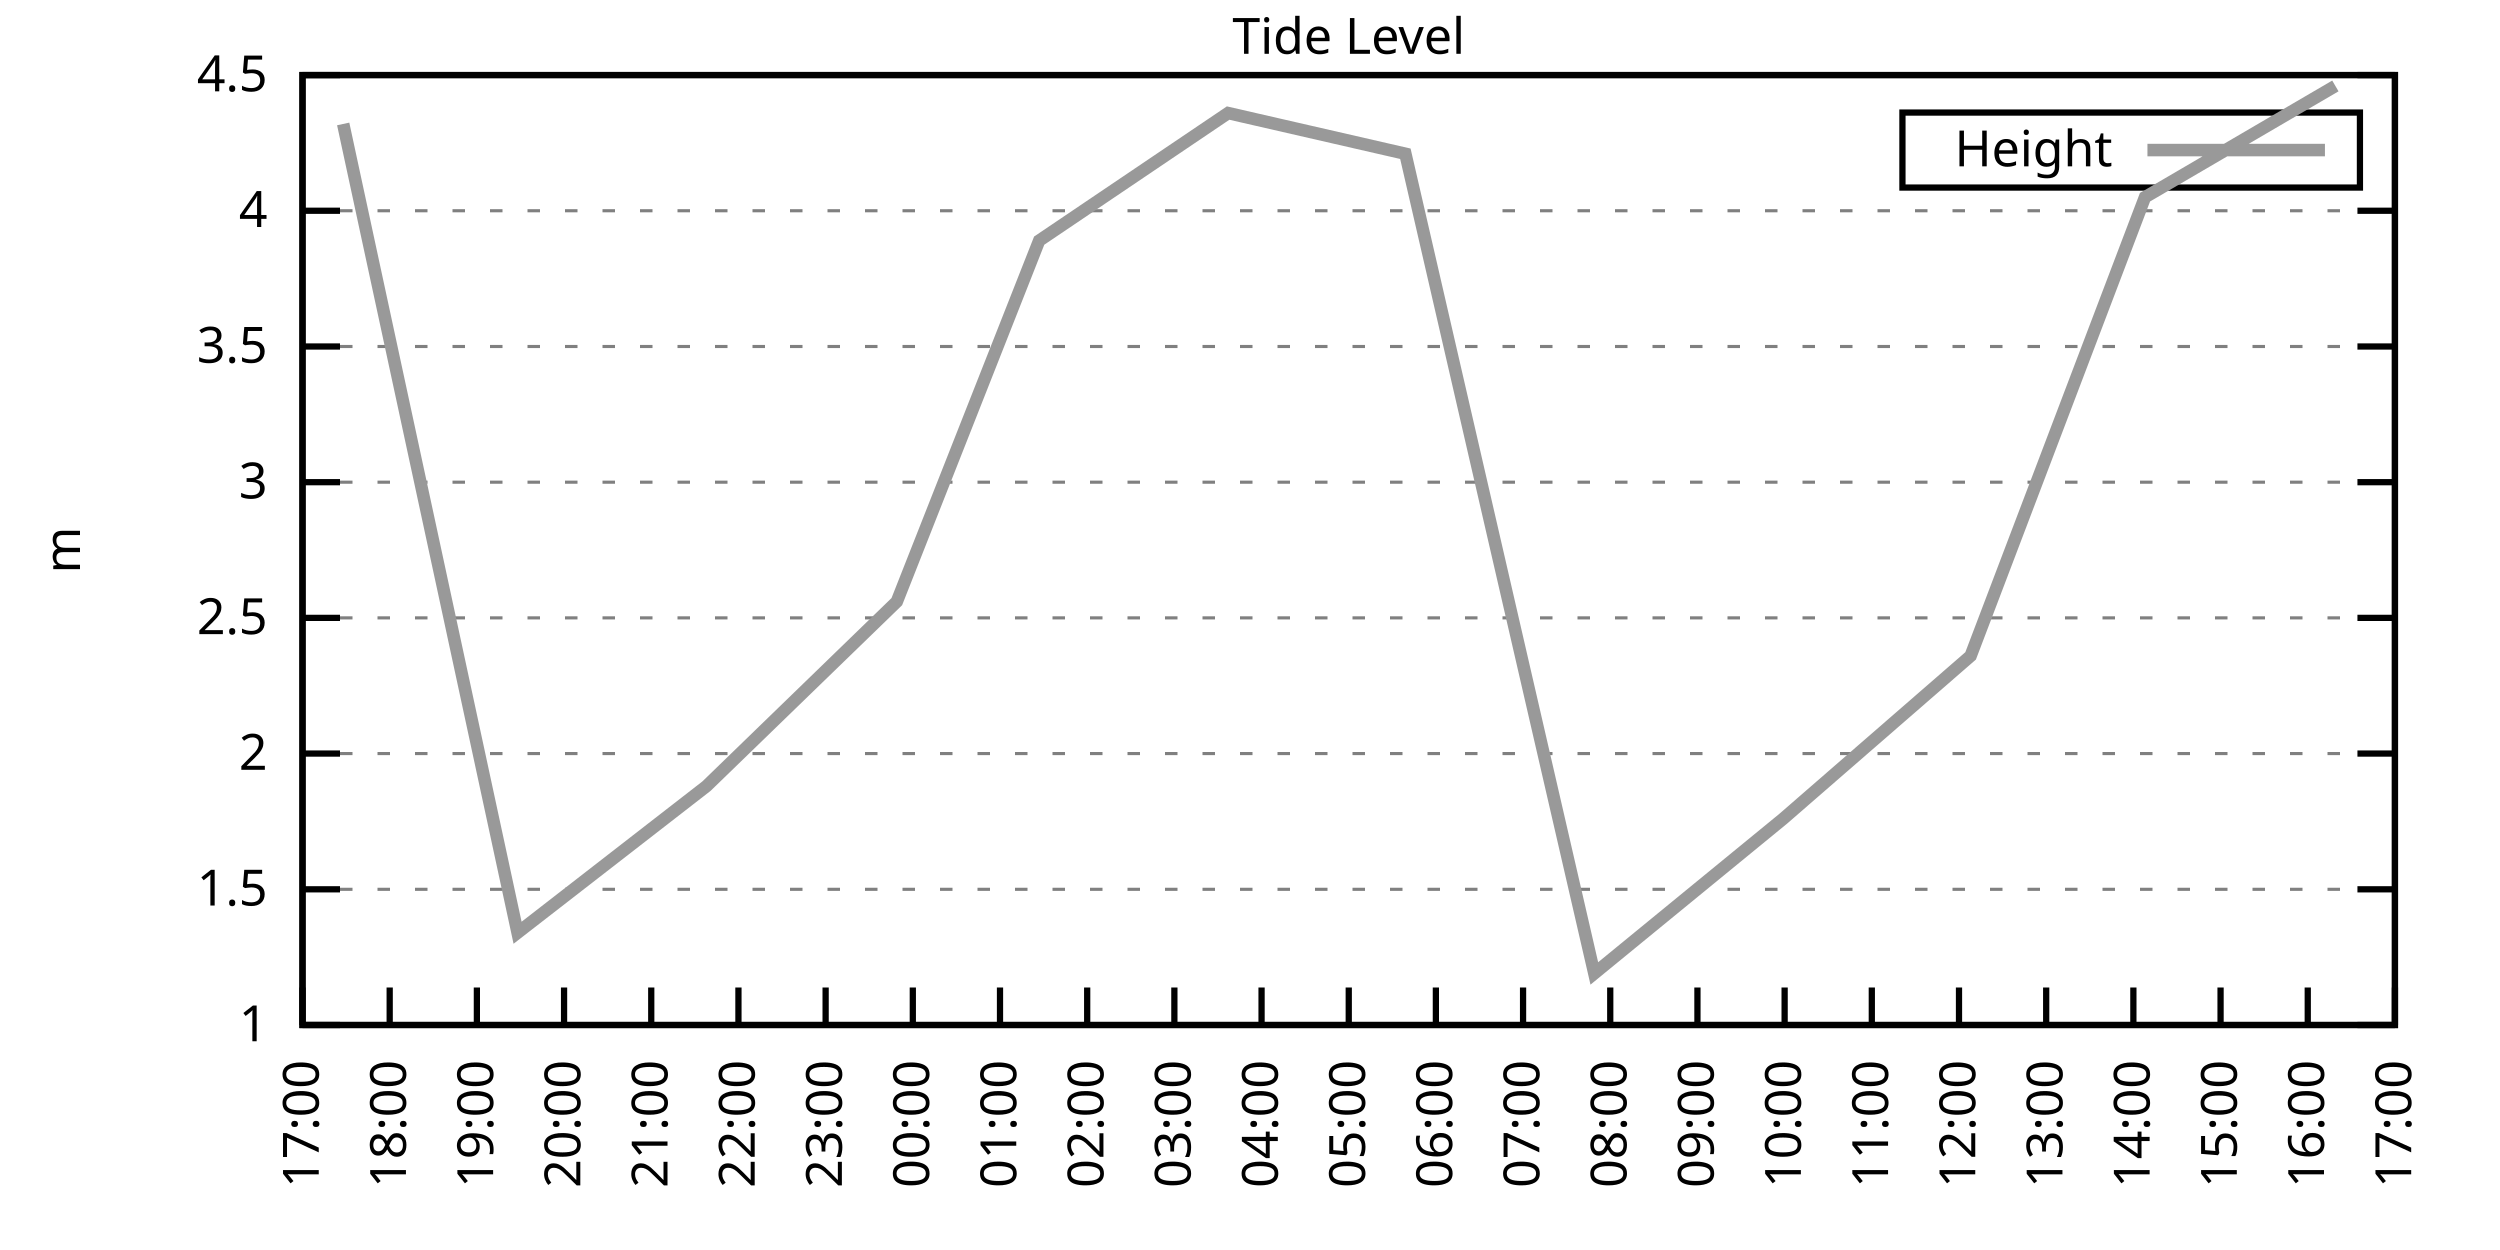
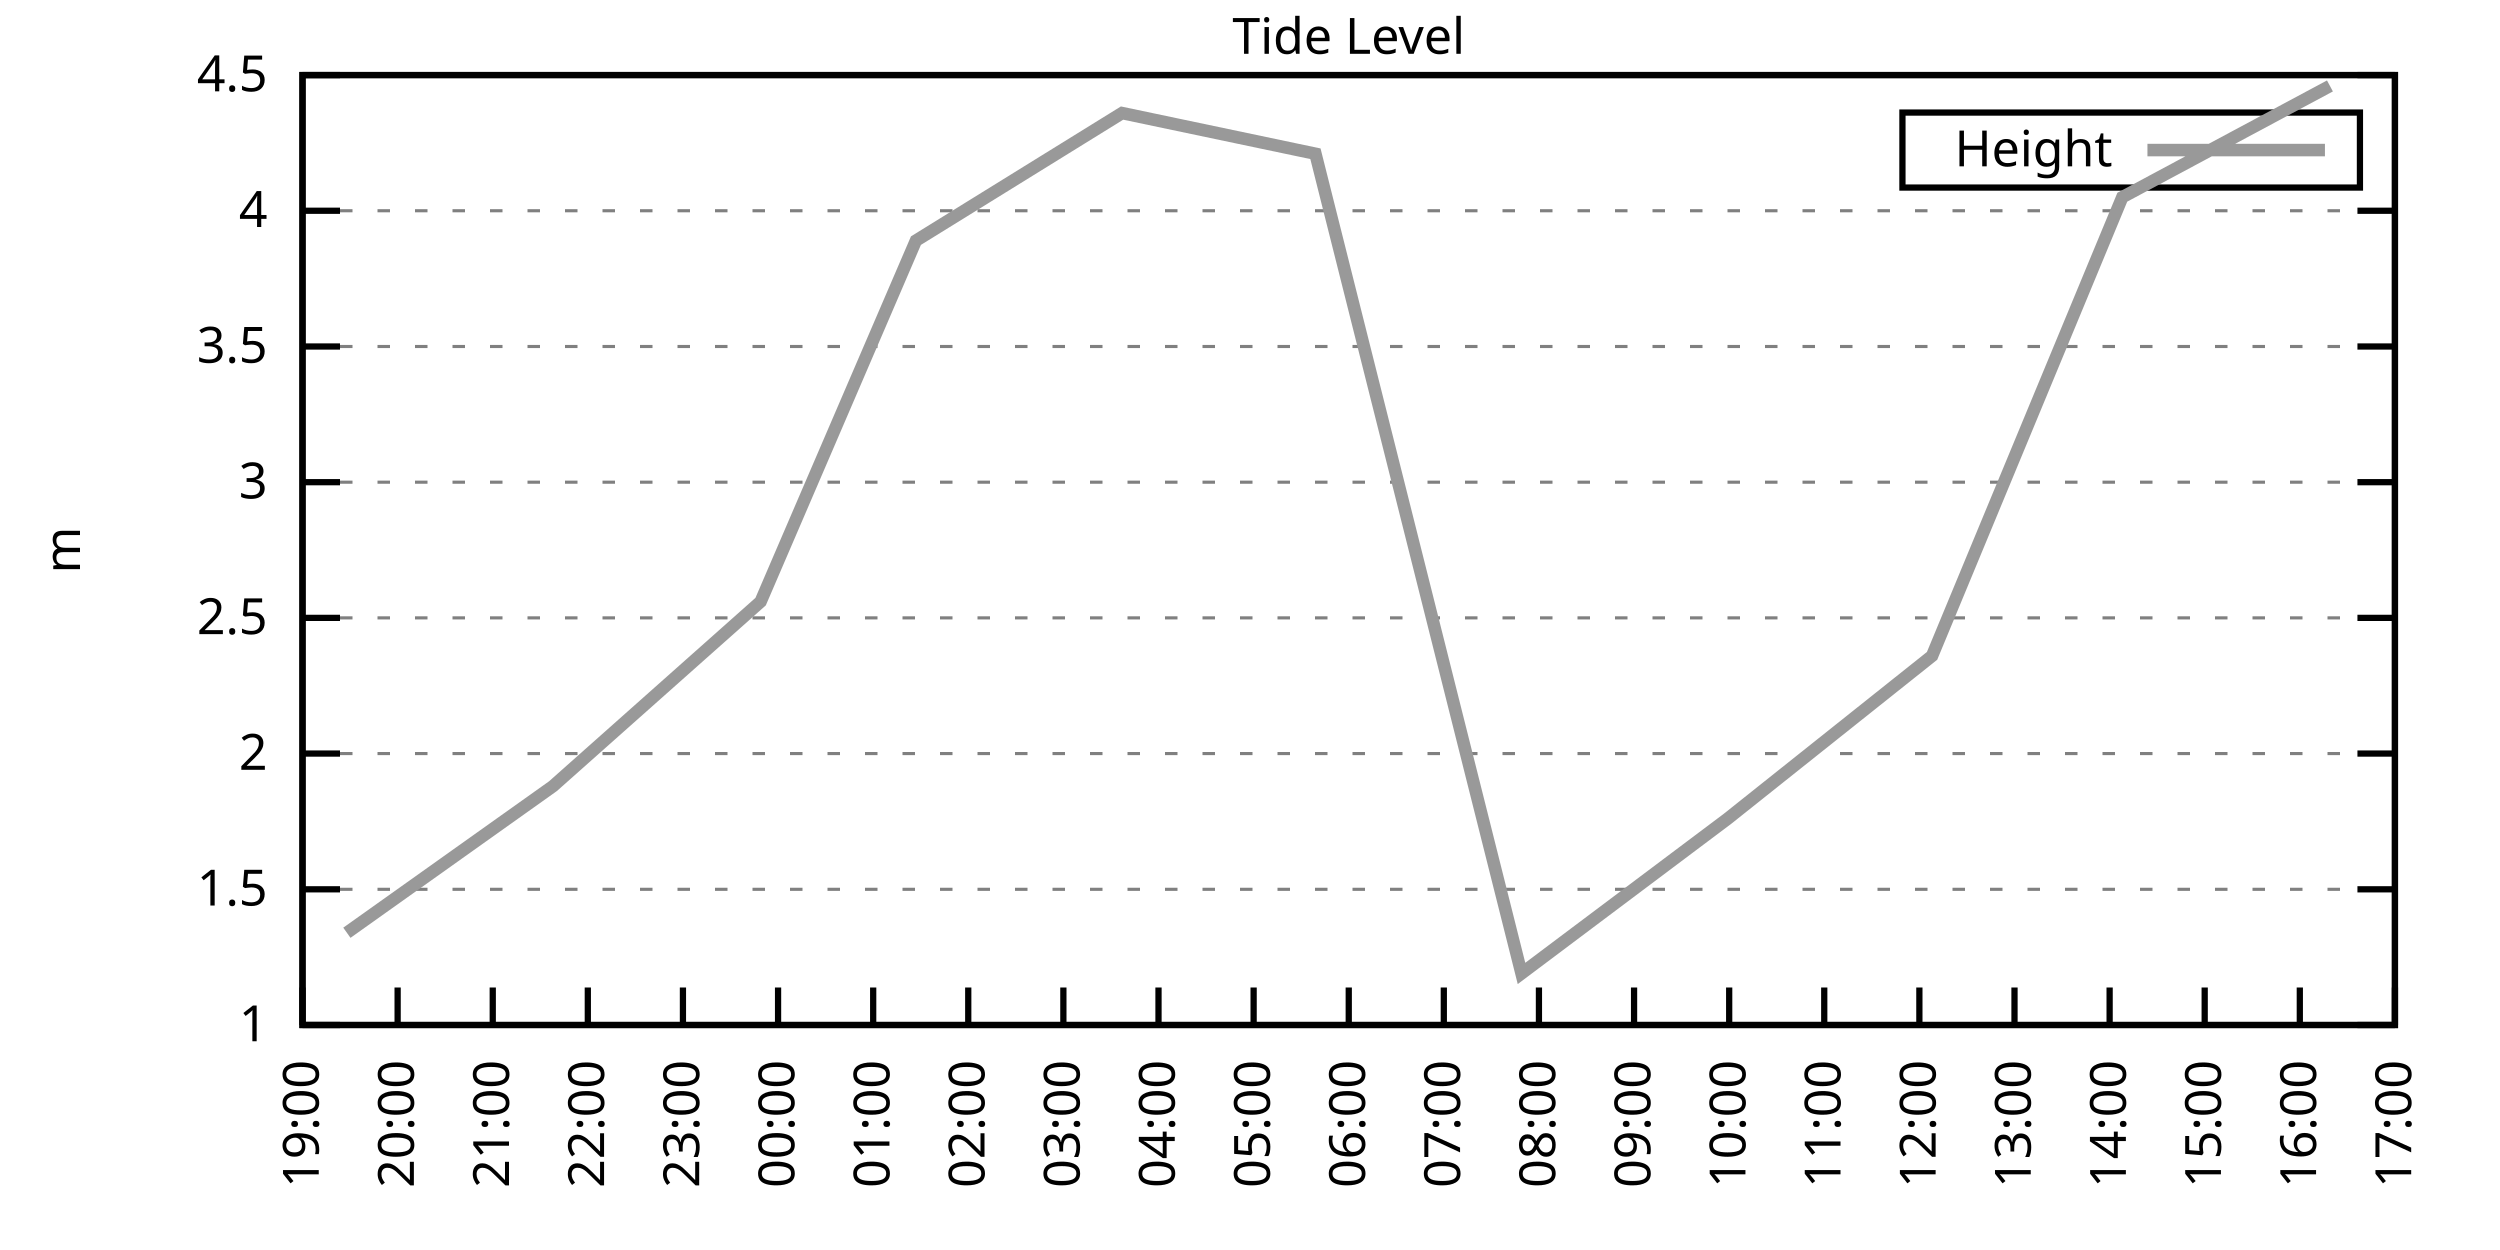
<svg xmlns="http://www.w3.org/2000/svg" xmlns:xlink="http://www.w3.org/1999/xlink" width="400" height="200" viewBox="0 0 400 200">
  <g id="gnuplot_canvas">
    <rect x="0" y="0" width="400" height="200" fill="none" />
    <defs>
      <circle id="gpDot" r="0.5" stroke-width="0.5" stroke="currentColor" />
      <path id="gpPt0" stroke-width="0.333" stroke="currentColor" d="M-1,0 h2 M0,-1 v2" />
      <path id="gpPt1" stroke-width="0.333" stroke="currentColor" d="M-1,-1 L1,1 M1,-1 L-1,1" />
      <path id="gpPt2" stroke-width="0.333" stroke="currentColor" d="M-1,0 L1,0 M0,-1 L0,1 M-1,-1 L1,1 M-1,1 L1,-1" />
      <rect id="gpPt3" stroke-width="0.333" stroke="currentColor" x="-1" y="-1" width="2" height="2" />
      <rect id="gpPt4" stroke-width="0.333" stroke="currentColor" fill="currentColor" x="-1" y="-1" width="2" height="2" />
      <circle id="gpPt5" stroke-width="0.333" stroke="currentColor" cx="0" cy="0" r="1" />
      <use xlink:href="#gpPt5" id="gpPt6" fill="currentColor" stroke="none" />
      <path id="gpPt7" stroke-width="0.333" stroke="currentColor" d="M0,-1.33 L-1.33,0.67 L1.33,0.67 z" />
      <use xlink:href="#gpPt7" id="gpPt8" fill="currentColor" stroke="none" />
      <use xlink:href="#gpPt7" id="gpPt9" stroke="currentColor" transform="rotate(180)" />
      <use xlink:href="#gpPt9" id="gpPt10" fill="currentColor" stroke="none" />
      <use xlink:href="#gpPt3" id="gpPt11" stroke="currentColor" transform="rotate(45)" />
      <use xlink:href="#gpPt11" id="gpPt12" fill="currentColor" stroke="none" />
      <path id="gpPt13" stroke-width="0.333" stroke="currentColor" d="M0,1.330 L1.265,0.411 L0.782,-1.067 L-0.782,-1.076 L-1.265,0.411 z" />
      <use xlink:href="#gpPt13" id="gpPt14" fill="currentColor" stroke="none" />
      <filter id="textbox" filterUnits="objectBoundingBox" x="0" y="0" height="1" width="1">
        <feFlood flood-color="white" flood-opacity="1" result="bgnd" />
        <feComposite in="SourceGraphic" in2="bgnd" operator="atop" />
      </filter>
      <filter id="greybox" filterUnits="objectBoundingBox" x="0" y="0" height="1" width="1">
        <feFlood flood-color="lightgrey" flood-opacity="1" result="grey" />
        <feComposite in="SourceGraphic" in2="grey" operator="atop" />
      </filter>
    </defs>
    <g fill="none" color="white" stroke="currentColor" stroke-width="1.00" stroke-linecap="butt" stroke-linejoin="miter">
</g>
    <g fill="none" color="black" stroke="currentColor" stroke-width="1.00" stroke-linecap="butt" stroke-linejoin="miter">
      <g stroke="none" shape-rendering="crispEdges">
        <polygon fill="rgb(255, 255, 255)" points="48.40,164.00 383.18,164.00 383.18,12.02 48.40,12.02 " />
      </g>
    </g>
    <g fill="none" color="black" stroke="currentColor" stroke-width="1.00" stroke-linecap="butt" stroke-linejoin="miter">
</g>
    <g fill="none" color="black" stroke="black" stroke-width="0.50" stroke-linecap="butt" stroke-linejoin="miter">
</g>
    <g fill="none" color="gray" stroke="currentColor" stroke-width="0.50" stroke-linecap="butt" stroke-linejoin="miter">
      <path stroke="gray" stroke-dasharray="2,4" class="gridline" d="M48.40,164.00 L383.19,164.00  " />
    </g>
    <g fill="none" color="gray" stroke="gray" stroke-width="1.00" stroke-linecap="butt" stroke-linejoin="miter">
</g>
    <g fill="none" color="black" stroke="currentColor" stroke-width="1.00" stroke-linecap="butt" stroke-linejoin="miter">
      <path stroke="black" d="M48.40,164.00 L54.40,164.00 M383.19,164.00 L377.19,164.00  " />
      <g transform="translate(42.80,166.60)" stroke="none" fill="black" font-family="Sans" font-size="8.00" text-anchor="end">
        <text>
          <tspan font-family="Sans"> 1</tspan>
        </text>
      </g>
    </g>
    <g fill="none" color="black" stroke="currentColor" stroke-width="1.00" stroke-linecap="butt" stroke-linejoin="miter">
</g>
    <g fill="none" color="black" stroke="black" stroke-width="0.50" stroke-linecap="butt" stroke-linejoin="miter">
</g>
    <g fill="none" color="gray" stroke="currentColor" stroke-width="0.50" stroke-linecap="butt" stroke-linejoin="miter">
      <path stroke="gray" stroke-dasharray="2,4" class="gridline" d="M48.40,142.29 L383.19,142.29  " />
    </g>
    <g fill="none" color="gray" stroke="gray" stroke-width="1.00" stroke-linecap="butt" stroke-linejoin="miter">
</g>
    <g fill="none" color="black" stroke="currentColor" stroke-width="1.00" stroke-linecap="butt" stroke-linejoin="miter">
      <path stroke="black" d="M48.40,142.29 L54.40,142.29 M383.19,142.29 L377.19,142.29  " />
      <g transform="translate(42.80,144.89)" stroke="none" fill="black" font-family="Sans" font-size="8.00" text-anchor="end">
        <text>
          <tspan font-family="Sans"> 1.5</tspan>
        </text>
      </g>
    </g>
    <g fill="none" color="black" stroke="currentColor" stroke-width="1.00" stroke-linecap="butt" stroke-linejoin="miter">
</g>
    <g fill="none" color="black" stroke="black" stroke-width="0.50" stroke-linecap="butt" stroke-linejoin="miter">
</g>
    <g fill="none" color="gray" stroke="currentColor" stroke-width="0.50" stroke-linecap="butt" stroke-linejoin="miter">
      <path stroke="gray" stroke-dasharray="2,4" class="gridline" d="M48.40,120.57 L383.19,120.57  " />
    </g>
    <g fill="none" color="gray" stroke="gray" stroke-width="1.00" stroke-linecap="butt" stroke-linejoin="miter">
</g>
    <g fill="none" color="black" stroke="currentColor" stroke-width="1.00" stroke-linecap="butt" stroke-linejoin="miter">
      <path stroke="black" d="M48.40,120.57 L54.40,120.57 M383.19,120.57 L377.19,120.57  " />
      <g transform="translate(42.80,123.17)" stroke="none" fill="black" font-family="Sans" font-size="8.00" text-anchor="end">
        <text>
          <tspan font-family="Sans"> 2</tspan>
        </text>
      </g>
    </g>
    <g fill="none" color="black" stroke="currentColor" stroke-width="1.00" stroke-linecap="butt" stroke-linejoin="miter">
</g>
    <g fill="none" color="black" stroke="black" stroke-width="0.50" stroke-linecap="butt" stroke-linejoin="miter">
</g>
    <g fill="none" color="gray" stroke="currentColor" stroke-width="0.50" stroke-linecap="butt" stroke-linejoin="miter">
      <path stroke="gray" stroke-dasharray="2,4" class="gridline" d="M48.40,98.86 L383.19,98.86  " />
    </g>
    <g fill="none" color="gray" stroke="gray" stroke-width="1.00" stroke-linecap="butt" stroke-linejoin="miter">
</g>
    <g fill="none" color="black" stroke="currentColor" stroke-width="1.00" stroke-linecap="butt" stroke-linejoin="miter">
      <path stroke="black" d="M48.40,98.86 L54.40,98.86 M383.19,98.86 L377.19,98.86  " />
      <g transform="translate(42.80,101.46)" stroke="none" fill="black" font-family="Sans" font-size="8.00" text-anchor="end">
        <text>
          <tspan font-family="Sans"> 2.5</tspan>
        </text>
      </g>
    </g>
    <g fill="none" color="black" stroke="currentColor" stroke-width="1.00" stroke-linecap="butt" stroke-linejoin="miter">
</g>
    <g fill="none" color="black" stroke="black" stroke-width="0.50" stroke-linecap="butt" stroke-linejoin="miter">
</g>
    <g fill="none" color="gray" stroke="currentColor" stroke-width="0.50" stroke-linecap="butt" stroke-linejoin="miter">
      <path stroke="gray" stroke-dasharray="2,4" class="gridline" d="M48.40,77.15 L383.19,77.15  " />
    </g>
    <g fill="none" color="gray" stroke="gray" stroke-width="1.00" stroke-linecap="butt" stroke-linejoin="miter">
</g>
    <g fill="none" color="black" stroke="currentColor" stroke-width="1.00" stroke-linecap="butt" stroke-linejoin="miter">
      <path stroke="black" d="M48.40,77.15 L54.40,77.15 M383.19,77.15 L377.19,77.15  " />
      <g transform="translate(42.80,79.75)" stroke="none" fill="black" font-family="Sans" font-size="8.00" text-anchor="end">
        <text>
          <tspan font-family="Sans"> 3</tspan>
        </text>
      </g>
    </g>
    <g fill="none" color="black" stroke="currentColor" stroke-width="1.00" stroke-linecap="butt" stroke-linejoin="miter">
</g>
    <g fill="none" color="black" stroke="black" stroke-width="0.50" stroke-linecap="butt" stroke-linejoin="miter">
</g>
    <g fill="none" color="gray" stroke="currentColor" stroke-width="0.50" stroke-linecap="butt" stroke-linejoin="miter">
      <path stroke="gray" stroke-dasharray="2,4" class="gridline" d="M48.40,55.44 L383.19,55.44  " />
    </g>
    <g fill="none" color="gray" stroke="gray" stroke-width="1.00" stroke-linecap="butt" stroke-linejoin="miter">
</g>
    <g fill="none" color="black" stroke="currentColor" stroke-width="1.00" stroke-linecap="butt" stroke-linejoin="miter">
      <path stroke="black" d="M48.40,55.44 L54.40,55.44 M383.19,55.44 L377.19,55.44  " />
      <g transform="translate(42.80,58.04)" stroke="none" fill="black" font-family="Sans" font-size="8.00" text-anchor="end">
        <text>
          <tspan font-family="Sans"> 3.5</tspan>
        </text>
      </g>
    </g>
    <g fill="none" color="black" stroke="currentColor" stroke-width="1.00" stroke-linecap="butt" stroke-linejoin="miter">
</g>
    <g fill="none" color="black" stroke="black" stroke-width="0.50" stroke-linecap="butt" stroke-linejoin="miter">
</g>
    <g fill="none" color="gray" stroke="currentColor" stroke-width="0.50" stroke-linecap="butt" stroke-linejoin="miter">
      <path stroke="gray" stroke-dasharray="2,4" class="gridline" d="M48.40,33.72 L383.19,33.72  " />
    </g>
    <g fill="none" color="gray" stroke="gray" stroke-width="1.00" stroke-linecap="butt" stroke-linejoin="miter">
</g>
    <g fill="none" color="black" stroke="currentColor" stroke-width="1.00" stroke-linecap="butt" stroke-linejoin="miter">
      <path stroke="black" d="M48.40,33.72 L54.40,33.72 M383.19,33.72 L377.19,33.72  " />
      <g transform="translate(42.80,36.32)" stroke="none" fill="black" font-family="Sans" font-size="8.00" text-anchor="end">
        <text>
          <tspan font-family="Sans"> 4</tspan>
        </text>
      </g>
    </g>
    <g fill="none" color="black" stroke="currentColor" stroke-width="1.00" stroke-linecap="butt" stroke-linejoin="miter">
</g>
    <g fill="none" color="black" stroke="black" stroke-width="0.50" stroke-linecap="butt" stroke-linejoin="miter">
</g>
    <g fill="none" color="gray" stroke="currentColor" stroke-width="0.50" stroke-linecap="butt" stroke-linejoin="miter">
      <path stroke="gray" stroke-dasharray="2,4" class="gridline" d="M48.40,12.01 L383.19,12.01  " />
    </g>
    <g fill="none" color="gray" stroke="gray" stroke-width="1.00" stroke-linecap="butt" stroke-linejoin="miter">
</g>
    <g fill="none" color="black" stroke="currentColor" stroke-width="1.00" stroke-linecap="butt" stroke-linejoin="miter">
      <path stroke="black" d="M48.40,12.01 L54.40,12.01 M383.19,12.01 L377.19,12.01  " />
      <g transform="translate(42.80,14.61)" stroke="none" fill="black" font-family="Sans" font-size="8.00" text-anchor="end">
        <text>
          <tspan font-family="Sans"> 4.5</tspan>
        </text>
      </g>
    </g>
    <g fill="none" color="black" stroke="currentColor" stroke-width="1.00" stroke-linecap="butt" stroke-linejoin="miter">
      <path stroke="black" d="M48.40,164.00 L48.40,158.00  " />
      <g transform="translate(51.00,169.60) rotate(270.00)" stroke="none" fill="black" font-family="Sans" font-size="8.00" text-anchor="end">
        <text>
-           <tspan font-family="Sans">17:00</tspan>
-         </text>
-       </g>
-     </g>
-     <g fill="none" color="black" stroke="currentColor" stroke-width="1.00" stroke-linecap="butt" stroke-linejoin="miter">
-       <path stroke="black" d="M62.35,164.00 L62.35,158.00  " />
-       <g transform="translate(64.95,169.60) rotate(270.00)" stroke="none" fill="black" font-family="Sans" font-size="8.00" text-anchor="end">
-         <text>
-           <tspan font-family="Sans">18:00</tspan>
-         </text>
-       </g>
-     </g>
-     <g fill="none" color="black" stroke="currentColor" stroke-width="1.00" stroke-linecap="butt" stroke-linejoin="miter">
-       <path stroke="black" d="M76.30,164.00 L76.30,158.00  " />
-       <g transform="translate(78.90,169.60) rotate(270.00)" stroke="none" fill="black" font-family="Sans" font-size="8.00" text-anchor="end">
-         <text>
          <tspan font-family="Sans">19:00</tspan>
        </text>
      </g>
    </g>
    <g fill="none" color="black" stroke="currentColor" stroke-width="1.00" stroke-linecap="butt" stroke-linejoin="miter">
-       <path stroke="black" d="M90.25,164.00 L90.25,158.00  " />
-       <g transform="translate(92.85,169.60) rotate(270.00)" stroke="none" fill="black" font-family="Sans" font-size="8.00" text-anchor="end">
+       <path stroke="black" d="M63.62,164.00 L63.62,158.00  " />
+       <g transform="translate(66.22,169.60) rotate(270.00)" stroke="none" fill="black" font-family="Sans" font-size="8.00" text-anchor="end">
        <text>
          <tspan font-family="Sans">20:00</tspan>
        </text>
      </g>
    </g>
    <g fill="none" color="black" stroke="currentColor" stroke-width="1.00" stroke-linecap="butt" stroke-linejoin="miter">
-       <path stroke="black" d="M104.20,164.00 L104.20,158.00  " />
-       <g transform="translate(106.80,169.60) rotate(270.00)" stroke="none" fill="black" font-family="Sans" font-size="8.00" text-anchor="end">
+       <path stroke="black" d="M78.84,164.00 L78.84,158.00  " />
+       <g transform="translate(81.44,169.60) rotate(270.00)" stroke="none" fill="black" font-family="Sans" font-size="8.00" text-anchor="end">
        <text>
          <tspan font-family="Sans">21:00</tspan>
        </text>
      </g>
    </g>
    <g fill="none" color="black" stroke="currentColor" stroke-width="1.00" stroke-linecap="butt" stroke-linejoin="miter">
-       <path stroke="black" d="M118.15,164.00 L118.15,158.00  " />
-       <g transform="translate(120.75,169.60) rotate(270.00)" stroke="none" fill="black" font-family="Sans" font-size="8.00" text-anchor="end">
+       <path stroke="black" d="M94.05,164.00 L94.05,158.00  " />
+       <g transform="translate(96.65,169.60) rotate(270.00)" stroke="none" fill="black" font-family="Sans" font-size="8.00" text-anchor="end">
        <text>
          <tspan font-family="Sans">22:00</tspan>
        </text>
      </g>
    </g>
    <g fill="none" color="black" stroke="currentColor" stroke-width="1.00" stroke-linecap="butt" stroke-linejoin="miter">
-       <path stroke="black" d="M132.10,164.00 L132.10,158.00  " />
-       <g transform="translate(134.70,169.60) rotate(270.00)" stroke="none" fill="black" font-family="Sans" font-size="8.00" text-anchor="end">
+       <path stroke="black" d="M109.27,164.00 L109.27,158.00  " />
+       <g transform="translate(111.87,169.60) rotate(270.00)" stroke="none" fill="black" font-family="Sans" font-size="8.00" text-anchor="end">
        <text>
          <tspan font-family="Sans">23:00</tspan>
        </text>
      </g>
    </g>
    <g fill="none" color="black" stroke="currentColor" stroke-width="1.00" stroke-linecap="butt" stroke-linejoin="miter">
-       <path stroke="black" d="M146.05,164.00 L146.05,158.00  " />
-       <g transform="translate(148.65,169.60) rotate(270.00)" stroke="none" fill="black" font-family="Sans" font-size="8.00" text-anchor="end">
+       <path stroke="black" d="M124.49,164.00 L124.49,158.00  " />
+       <g transform="translate(127.09,169.60) rotate(270.00)" stroke="none" fill="black" font-family="Sans" font-size="8.00" text-anchor="end">
        <text>
          <tspan font-family="Sans">00:00</tspan>
        </text>
      </g>
    </g>
    <g fill="none" color="black" stroke="currentColor" stroke-width="1.00" stroke-linecap="butt" stroke-linejoin="miter">
-       <path stroke="black" d="M160.00,164.00 L160.00,158.00  " />
-       <g transform="translate(162.60,169.60) rotate(270.00)" stroke="none" fill="black" font-family="Sans" font-size="8.00" text-anchor="end">
+       <path stroke="black" d="M139.71,164.00 L139.71,158.00  " />
+       <g transform="translate(142.31,169.60) rotate(270.00)" stroke="none" fill="black" font-family="Sans" font-size="8.00" text-anchor="end">
        <text>
          <tspan font-family="Sans">01:00</tspan>
        </text>
      </g>
    </g>
    <g fill="none" color="black" stroke="currentColor" stroke-width="1.00" stroke-linecap="butt" stroke-linejoin="miter">
-       <path stroke="black" d="M173.95,164.00 L173.95,158.00  " />
-       <g transform="translate(176.55,169.60) rotate(270.00)" stroke="none" fill="black" font-family="Sans" font-size="8.00" text-anchor="end">
+       <path stroke="black" d="M154.92,164.00 L154.92,158.00  " />
+       <g transform="translate(157.52,169.60) rotate(270.00)" stroke="none" fill="black" font-family="Sans" font-size="8.00" text-anchor="end">
        <text>
          <tspan font-family="Sans">02:00</tspan>
        </text>
      </g>
    </g>
    <g fill="none" color="black" stroke="currentColor" stroke-width="1.00" stroke-linecap="butt" stroke-linejoin="miter">
-       <path stroke="black" d="M187.90,164.00 L187.90,158.00  " />
-       <g transform="translate(190.50,169.60) rotate(270.00)" stroke="none" fill="black" font-family="Sans" font-size="8.00" text-anchor="end">
+       <path stroke="black" d="M170.14,164.00 L170.14,158.00  " />
+       <g transform="translate(172.74,169.60) rotate(270.00)" stroke="none" fill="black" font-family="Sans" font-size="8.00" text-anchor="end">
        <text>
          <tspan font-family="Sans">03:00</tspan>
        </text>
      </g>
    </g>
    <g fill="none" color="black" stroke="currentColor" stroke-width="1.00" stroke-linecap="butt" stroke-linejoin="miter">
-       <path stroke="black" d="M201.85,164.00 L201.85,158.00  " />
-       <g transform="translate(204.45,169.60) rotate(270.00)" stroke="none" fill="black" font-family="Sans" font-size="8.00" text-anchor="end">
+       <path stroke="black" d="M185.36,164.00 L185.36,158.00  " />
+       <g transform="translate(187.96,169.60) rotate(270.00)" stroke="none" fill="black" font-family="Sans" font-size="8.00" text-anchor="end">
        <text>
          <tspan font-family="Sans">04:00</tspan>
+         </text>
+       </g>
+     </g>
+     <g fill="none" color="black" stroke="currentColor" stroke-width="1.00" stroke-linecap="butt" stroke-linejoin="miter">
+       <path stroke="black" d="M200.58,164.00 L200.58,158.00  " />
+       <g transform="translate(203.18,169.60) rotate(270.00)" stroke="none" fill="black" font-family="Sans" font-size="8.00" text-anchor="end">
+         <text>
+           <tspan font-family="Sans">05:00</tspan>
        </text>
      </g>
    </g>
    <g fill="none" color="black" stroke="currentColor" stroke-width="1.00" stroke-linecap="butt" stroke-linejoin="miter">
      <path stroke="black" d="M215.80,164.00 L215.80,158.00  " />
      <g transform="translate(218.40,169.60) rotate(270.00)" stroke="none" fill="black" font-family="Sans" font-size="8.00" text-anchor="end">
        <text>
-           <tspan font-family="Sans">05:00</tspan>
-         </text>
-       </g>
-     </g>
-     <g fill="none" color="black" stroke="currentColor" stroke-width="1.00" stroke-linecap="butt" stroke-linejoin="miter">
-       <path stroke="black" d="M229.74,164.00 L229.74,158.00  " />
-       <g transform="translate(232.34,169.60) rotate(270.00)" stroke="none" fill="black" font-family="Sans" font-size="8.00" text-anchor="end">
-         <text>
          <tspan font-family="Sans">06:00</tspan>
        </text>
      </g>
    </g>
    <g fill="none" color="black" stroke="currentColor" stroke-width="1.00" stroke-linecap="butt" stroke-linejoin="miter">
-       <path stroke="black" d="M243.69,164.00 L243.69,158.00  " />
-       <g transform="translate(246.29,169.60) rotate(270.00)" stroke="none" fill="black" font-family="Sans" font-size="8.00" text-anchor="end">
+       <path stroke="black" d="M231.01,164.00 L231.01,158.00  " />
+       <g transform="translate(233.61,169.60) rotate(270.00)" stroke="none" fill="black" font-family="Sans" font-size="8.00" text-anchor="end">
        <text>
          <tspan font-family="Sans">07:00</tspan>
        </text>
      </g>
    </g>
    <g fill="none" color="black" stroke="currentColor" stroke-width="1.00" stroke-linecap="butt" stroke-linejoin="miter">
-       <path stroke="black" d="M257.64,164.00 L257.64,158.00  " />
-       <g transform="translate(260.24,169.60) rotate(270.00)" stroke="none" fill="black" font-family="Sans" font-size="8.00" text-anchor="end">
+       <path stroke="black" d="M246.23,164.00 L246.23,158.00  " />
+       <g transform="translate(248.83,169.60) rotate(270.00)" stroke="none" fill="black" font-family="Sans" font-size="8.00" text-anchor="end">
        <text>
          <tspan font-family="Sans">08:00</tspan>
        </text>
      </g>
    </g>
    <g fill="none" color="black" stroke="currentColor" stroke-width="1.00" stroke-linecap="butt" stroke-linejoin="miter">
-       <path stroke="black" d="M271.59,164.00 L271.59,158.00  " />
-       <g transform="translate(274.19,169.60) rotate(270.00)" stroke="none" fill="black" font-family="Sans" font-size="8.00" text-anchor="end">
+       <path stroke="black" d="M261.45,164.00 L261.45,158.00  " />
+       <g transform="translate(264.05,169.60) rotate(270.00)" stroke="none" fill="black" font-family="Sans" font-size="8.00" text-anchor="end">
        <text>
          <tspan font-family="Sans">09:00</tspan>
        </text>
      </g>
    </g>
    <g fill="none" color="black" stroke="currentColor" stroke-width="1.00" stroke-linecap="butt" stroke-linejoin="miter">
-       <path stroke="black" d="M285.54,164.00 L285.54,158.00  " />
-       <g transform="translate(288.14,169.60) rotate(270.00)" stroke="none" fill="black" font-family="Sans" font-size="8.00" text-anchor="end">
+       <path stroke="black" d="M276.67,164.00 L276.67,158.00  " />
+       <g transform="translate(279.27,169.60) rotate(270.00)" stroke="none" fill="black" font-family="Sans" font-size="8.00" text-anchor="end">
        <text>
          <tspan font-family="Sans">10:00</tspan>
        </text>
      </g>
    </g>
    <g fill="none" color="black" stroke="currentColor" stroke-width="1.00" stroke-linecap="butt" stroke-linejoin="miter">
-       <path stroke="black" d="M299.49,164.00 L299.49,158.00  " />
-       <g transform="translate(302.09,169.60) rotate(270.00)" stroke="none" fill="black" font-family="Sans" font-size="8.00" text-anchor="end">
+       <path stroke="black" d="M291.88,164.00 L291.88,158.00  " />
+       <g transform="translate(294.48,169.60) rotate(270.00)" stroke="none" fill="black" font-family="Sans" font-size="8.00" text-anchor="end">
        <text>
          <tspan font-family="Sans">11:00</tspan>
        </text>
      </g>
    </g>
    <g fill="none" color="black" stroke="currentColor" stroke-width="1.00" stroke-linecap="butt" stroke-linejoin="miter">
-       <path stroke="black" d="M313.44,164.00 L313.44,158.00  " />
-       <g transform="translate(316.04,169.60) rotate(270.00)" stroke="none" fill="black" font-family="Sans" font-size="8.00" text-anchor="end">
+       <path stroke="black" d="M307.10,164.00 L307.10,158.00  " />
+       <g transform="translate(309.70,169.60) rotate(270.00)" stroke="none" fill="black" font-family="Sans" font-size="8.00" text-anchor="end">
        <text>
          <tspan font-family="Sans">12:00</tspan>
        </text>
      </g>
    </g>
    <g fill="none" color="black" stroke="currentColor" stroke-width="1.00" stroke-linecap="butt" stroke-linejoin="miter">
-       <path stroke="black" d="M327.39,164.00 L327.39,158.00  " />
-       <g transform="translate(329.99,169.60) rotate(270.00)" stroke="none" fill="black" font-family="Sans" font-size="8.00" text-anchor="end">
+       <path stroke="black" d="M322.32,164.00 L322.32,158.00  " />
+       <g transform="translate(324.92,169.60) rotate(270.00)" stroke="none" fill="black" font-family="Sans" font-size="8.00" text-anchor="end">
        <text>
          <tspan font-family="Sans">13:00</tspan>
        </text>
      </g>
    </g>
    <g fill="none" color="black" stroke="currentColor" stroke-width="1.00" stroke-linecap="butt" stroke-linejoin="miter">
-       <path stroke="black" d="M341.34,164.00 L341.34,158.00  " />
-       <g transform="translate(343.94,169.60) rotate(270.00)" stroke="none" fill="black" font-family="Sans" font-size="8.00" text-anchor="end">
+       <path stroke="black" d="M337.54,164.00 L337.54,158.00  " />
+       <g transform="translate(340.14,169.60) rotate(270.00)" stroke="none" fill="black" font-family="Sans" font-size="8.00" text-anchor="end">
        <text>
          <tspan font-family="Sans">14:00</tspan>
        </text>
      </g>
    </g>
    <g fill="none" color="black" stroke="currentColor" stroke-width="1.00" stroke-linecap="butt" stroke-linejoin="miter">
-       <path stroke="black" d="M355.29,164.00 L355.29,158.00  " />
-       <g transform="translate(357.89,169.60) rotate(270.00)" stroke="none" fill="black" font-family="Sans" font-size="8.00" text-anchor="end">
+       <path stroke="black" d="M352.75,164.00 L352.75,158.00  " />
+       <g transform="translate(355.35,169.60) rotate(270.00)" stroke="none" fill="black" font-family="Sans" font-size="8.00" text-anchor="end">
        <text>
          <tspan font-family="Sans">15:00</tspan>
        </text>
      </g>
    </g>
    <g fill="none" color="black" stroke="currentColor" stroke-width="1.00" stroke-linecap="butt" stroke-linejoin="miter">
-       <path stroke="black" d="M369.24,164.00 L369.24,158.00  " />
-       <g transform="translate(371.84,169.60) rotate(270.00)" stroke="none" fill="black" font-family="Sans" font-size="8.00" text-anchor="end">
+       <path stroke="black" d="M367.97,164.00 L367.97,158.00  " />
+       <g transform="translate(370.57,169.60) rotate(270.00)" stroke="none" fill="black" font-family="Sans" font-size="8.00" text-anchor="end">
        <text>
          <tspan font-family="Sans">16:00</tspan>
        </text>
      </g>
    </g>
    <g fill="none" color="black" stroke="currentColor" stroke-width="1.00" stroke-linecap="butt" stroke-linejoin="miter">
      <path stroke="black" d="M383.19,164.00 L383.19,158.00  " />
      <g transform="translate(385.79,169.60) rotate(270.00)" stroke="none" fill="black" font-family="Sans" font-size="8.00" text-anchor="end">
        <text>
          <tspan font-family="Sans">17:00</tspan>
        </text>
      </g>
    </g>
    <g fill="none" color="black" stroke="currentColor" stroke-width="1.00" stroke-linecap="butt" stroke-linejoin="miter">
</g>
    <g fill="none" color="black" stroke="currentColor" stroke-width="1.00" stroke-linecap="butt" stroke-linejoin="miter">
      <path stroke="black" d="M48.40,12.01 L48.40,164.00 L383.19,164.00 L383.19,12.01 L48.40,12.01 Z  " />
    </g>
    <g fill="none" color="black" stroke="currentColor" stroke-width="1.00" stroke-linecap="butt" stroke-linejoin="miter">
</g>
    <g fill="none" color="black" stroke="currentColor" stroke-width="1.00" stroke-linecap="butt" stroke-linejoin="miter">
      <path stroke="black" d="M304.39,30.01 L304.39,18.01 L377.59,18.01 L377.59,30.01 L304.39,30.01 Z  " />
    </g>
    <g id="Tide_level_plot_1">
      <g fill="none" color="white" stroke="black" stroke-width="2.00" stroke-linecap="butt" stroke-linejoin="miter">
</g>
      <g fill="none" color="black" stroke="currentColor" stroke-width="2.00" stroke-linecap="butt" stroke-linejoin="miter">
        <g transform="translate(337.99,26.61)" stroke="none" fill="black" font-family="Sans" font-size="8.00" text-anchor="end">
          <text>
            <tspan font-family="Sans">Height</tspan>
          </text>
        </g>
      </g>
      <g fill="none" color="black" stroke="currentColor" stroke-width="2.00" stroke-linecap="butt" stroke-linejoin="miter">
-         <path stroke="rgb(153, 153, 153)" d="M343.59,24.01 L371.99,24.01 M54.91,19.83 L82.81,149.24 L113.03,125.79 L143.49,96.26 L166.27,38.50 L196.50,18.09   L224.86,24.60 L255.09,155.75 L285.31,131.00 L315.30,104.94 L343.20,31.55 L373.66,13.75  " />
+         <path stroke="rgb(153, 153, 153)" d="M343.59,24.01 L371.99,24.01 M55.50,149.24 L88.47,125.79 L121.70,96.26 L146.55,38.50 L179.53,18.09 L210.47,24.60   L243.44,155.75 L276.41,131.00 L309.13,104.94 L339.57,31.55 L372.79,13.75  " />
      </g>
    </g>
    <g fill="none" color="black" stroke="currentColor" stroke-width="2.00" stroke-linecap="butt" stroke-linejoin="miter">
</g>
    <g fill="none" color="black" stroke="black" stroke-width="1.00" stroke-linecap="butt" stroke-linejoin="miter">
</g>
    <g fill="none" color="black" stroke="currentColor" stroke-width="1.00" stroke-linecap="butt" stroke-linejoin="miter">
      <path stroke="black" d="M48.40,12.01 L48.40,164.00 L383.19,164.00 L383.19,12.01 L48.40,12.01 Z  " />
      <g transform="translate(12.80,88.01) rotate(270.00)" stroke="none" fill="black" font-family="Sans" font-size="8.00" text-anchor="middle">
        <text>
          <tspan font-family="Sans">m</tspan>
        </text>
      </g>
    </g>
    <g fill="none" color="black" stroke="currentColor" stroke-width="1.00" stroke-linecap="butt" stroke-linejoin="miter">
</g>
    <g fill="none" color="black" stroke="currentColor" stroke-width="1.00" stroke-linecap="butt" stroke-linejoin="miter">
      <g transform="translate(215.79,8.61)" stroke="none" fill="black" font-family="Sans" font-size="8.00" text-anchor="middle">
        <text>
          <tspan font-family="Sans">Tide Level</tspan>
        </text>
      </g>
    </g>
    <g fill="none" color="black" stroke="currentColor" stroke-width="1.00" stroke-linecap="butt" stroke-linejoin="miter">
</g>
  </g>
</svg>
